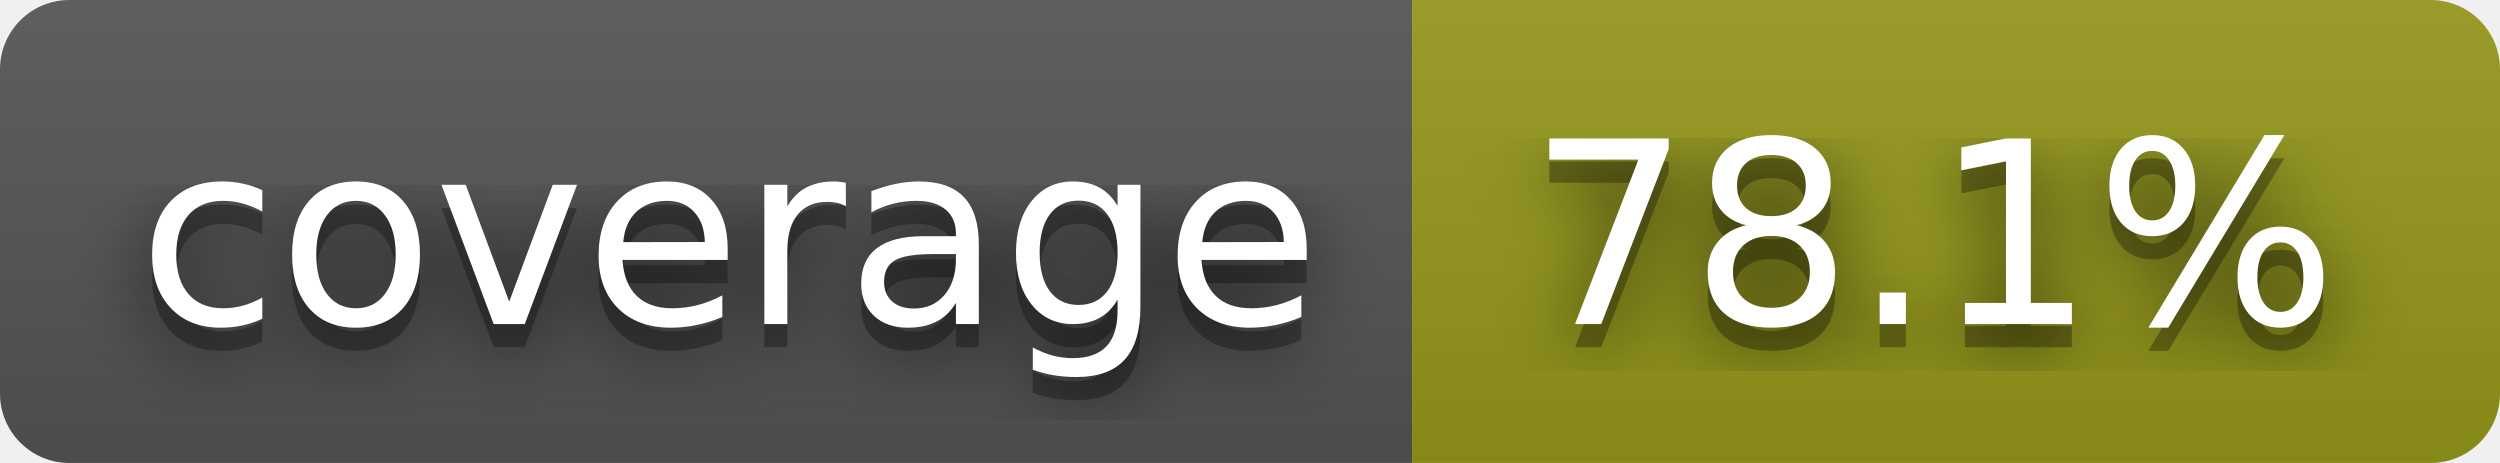
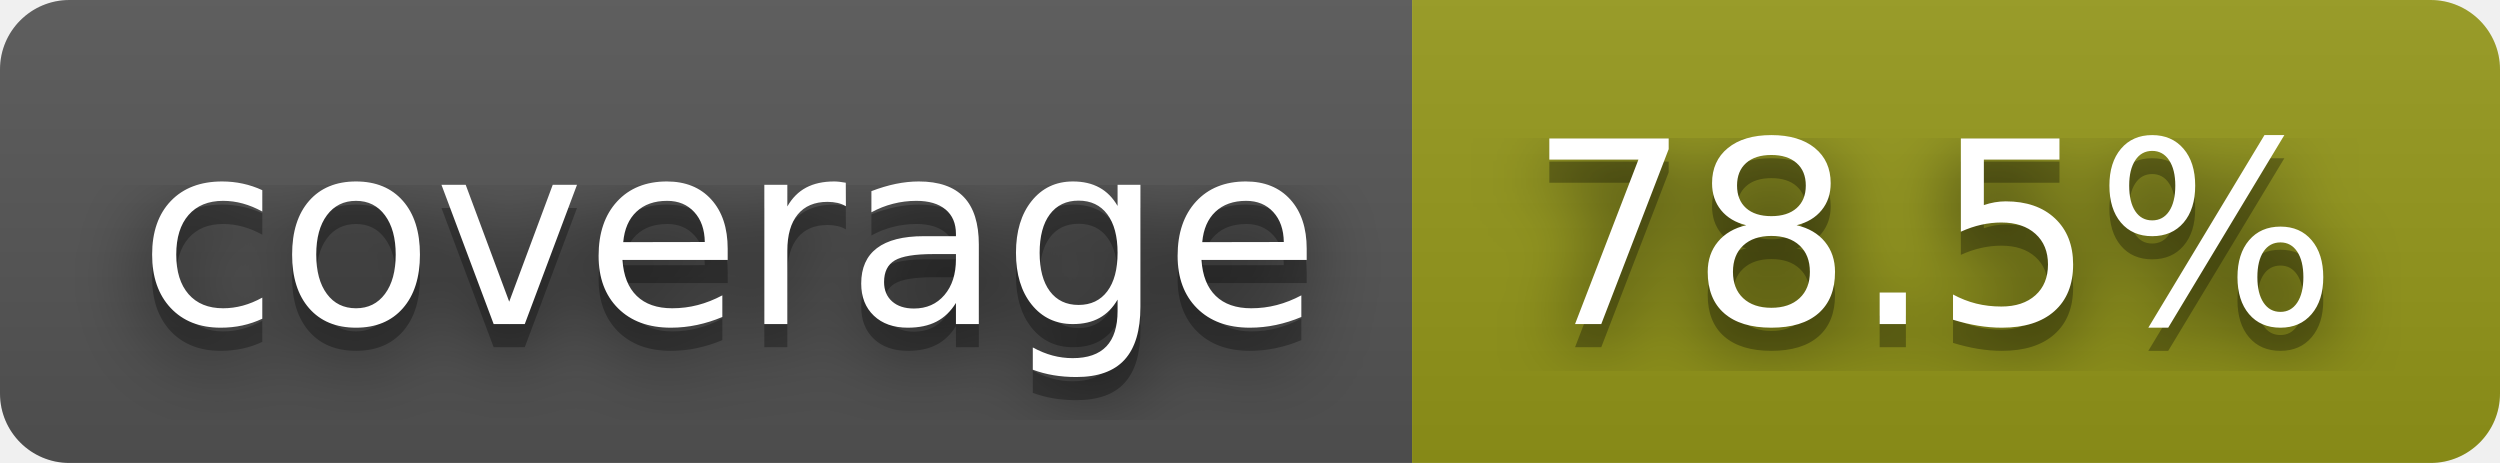
- <svg xmlns="http://www.w3.org/2000/svg" width="108" height="20" role="img" aria-label="coverage: 78.1%">
+ <svg xmlns="http://www.w3.org/2000/svg" width="108" height="20" role="img" aria-label="coverage: 78.5%">
  <filter id="blur">
    <feGaussianBlur stdDeviation="16" />
  </filter>
  <linearGradient id="s" x2="0" y2="100%">
    <stop offset="0" stop-color="#bbb" stop-opacity=".1" />
    <stop offset="1" stop-opacity=".1" />
  </linearGradient>
  <clipPath id="r">
    <rect width="108" height="20" rx="3" />
  </clipPath>
  <g clip-path="url(#r)">
    <rect width="61" height="20" fill="#555" />
    <rect x="61" width="47" height="20" fill="#95991a" />
    <rect width="108" height="20" fill="url(#s)" />
  </g>
  <g fill="#fff" text-anchor="middle" font-family="Verdana,Geneva,DejaVu Sans,sans-serif" text-rendering="geometricPrecision" font-size="110">
    <g transform="scale(.1)">
      <g aria-hidden="true" fill="#010101">
        <text x="315" y="150" fill-opacity=".8" filter="url(#blur)" textLength="510">coverage</text>
        <text x="315" y="150" fill-opacity=".3" textLength="510">coverage</text>
      </g>
      <text x="315" y="140" textLength="510">coverage</text>
    </g>
    <g transform="scale(.1)">
      <g aria-hidden="true" fill="#010101">
-         <text x="835" y="150" fill-opacity=".8" filter="url(#blur)" textLength="370">78.1%</text>
-         <text x="835" y="150" fill-opacity=".3" textLength="370">78.1%</text>
+         <text x="835" y="150" fill-opacity=".8" filter="url(#blur)" textLength="370">78.5%</text>
+         <text x="835" y="150" fill-opacity=".3" textLength="370">78.5%</text>
      </g>
-       <text x="835" y="140" textLength="370">78.1%</text>
+       <text x="835" y="140" textLength="370">78.5%</text>
    </g>
  </g>
</svg>
